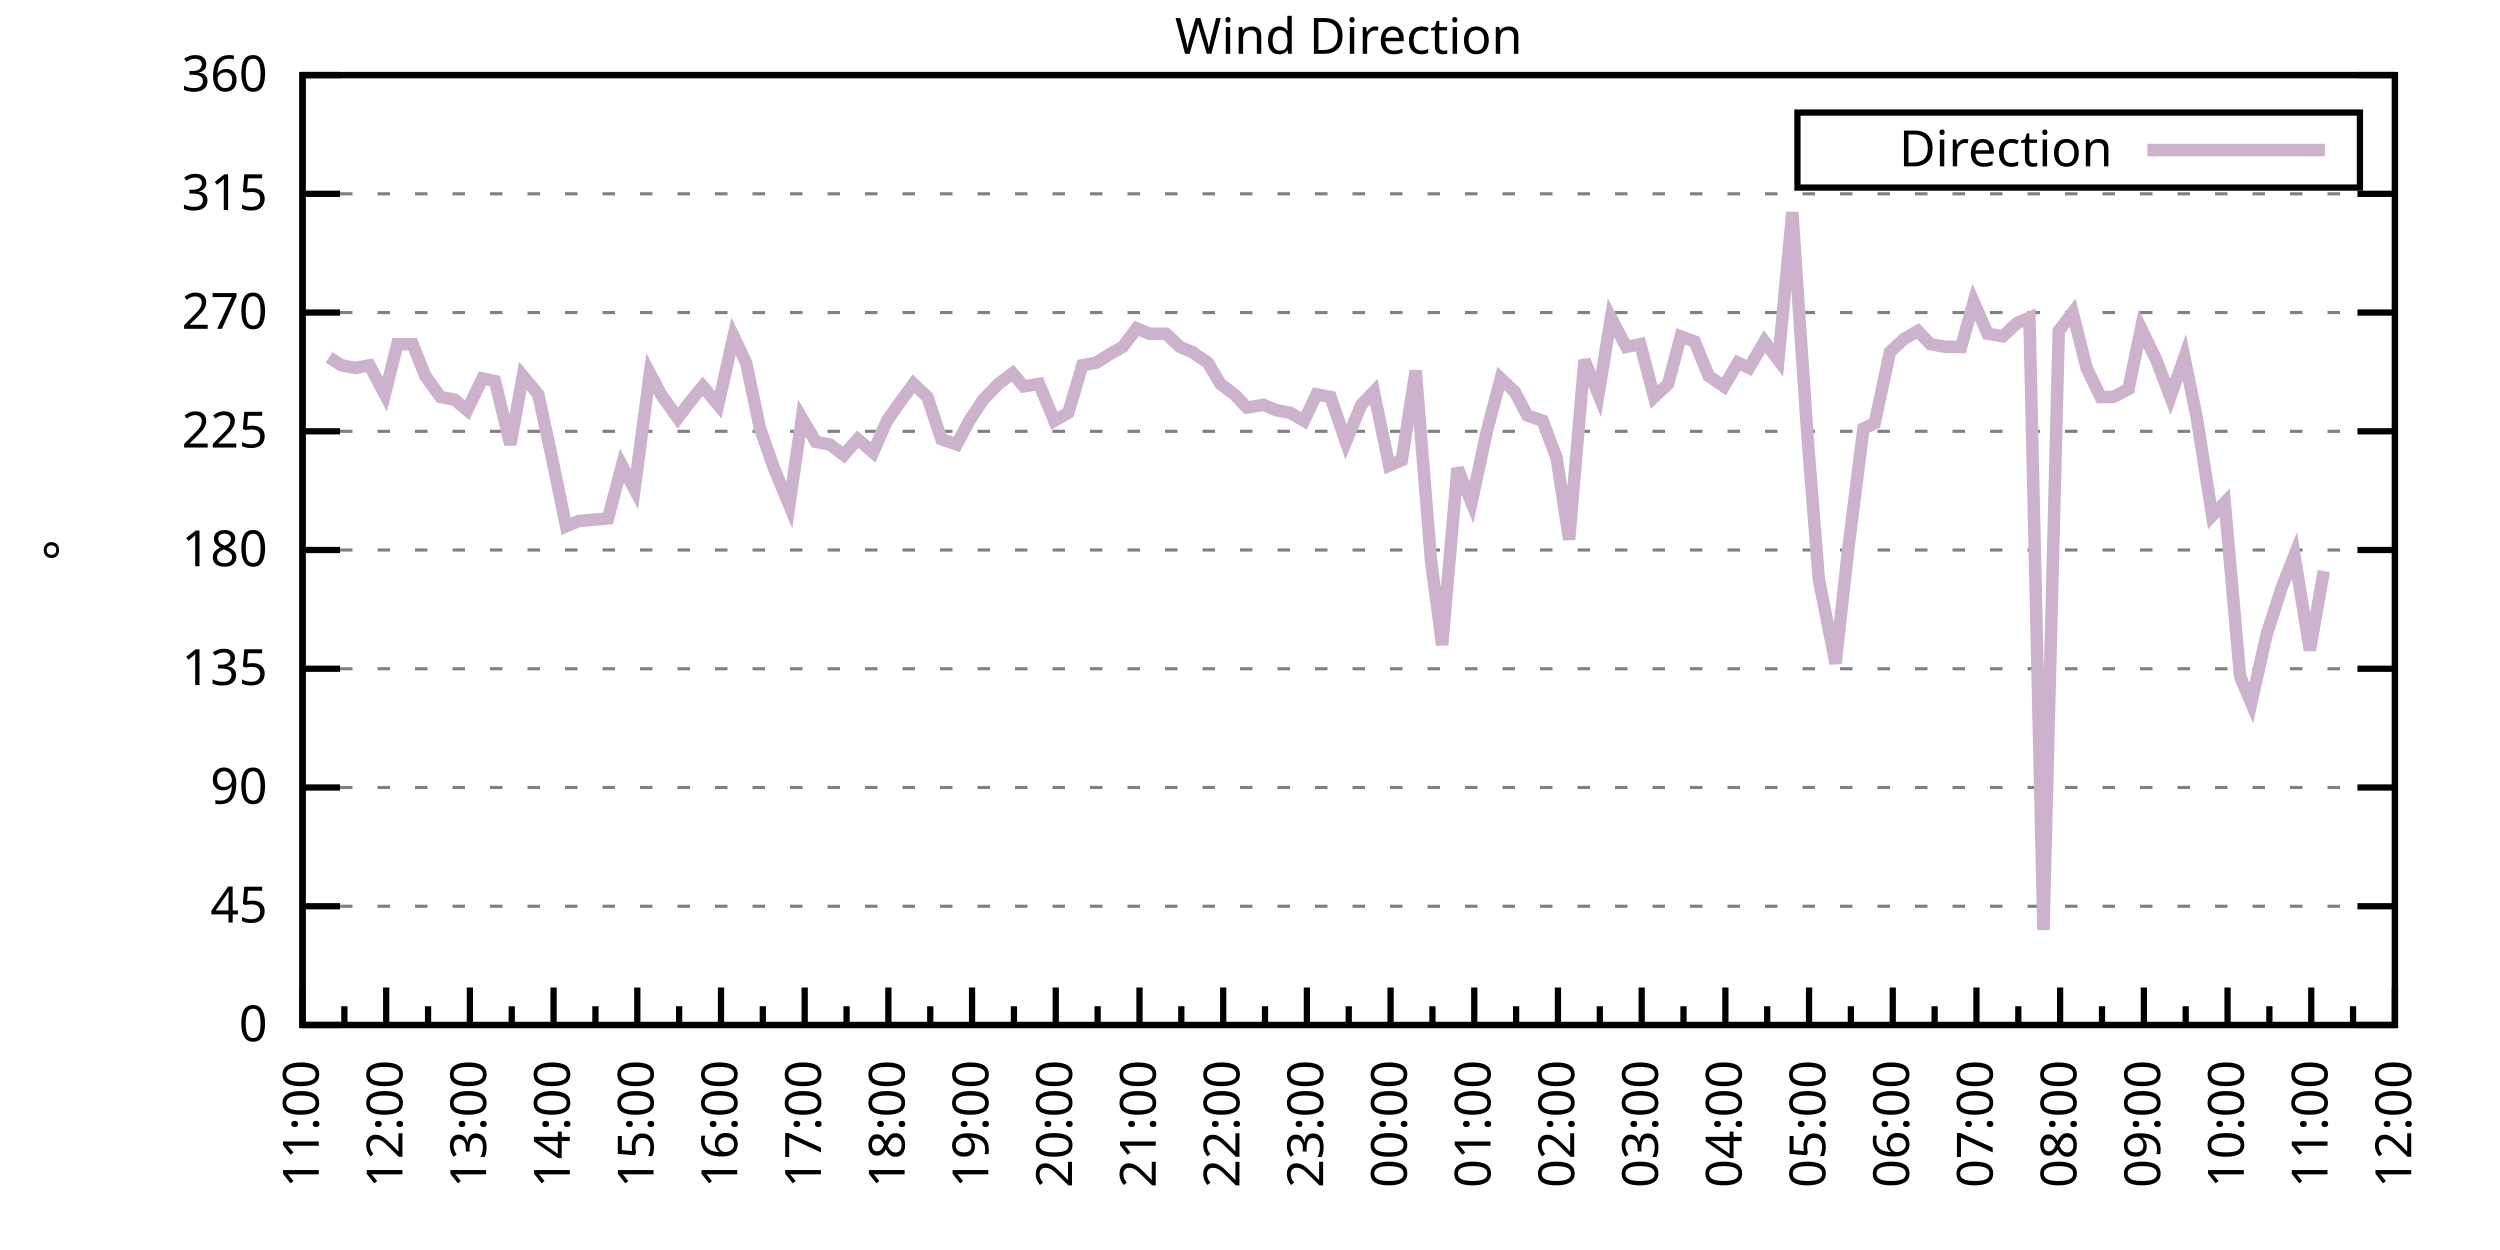
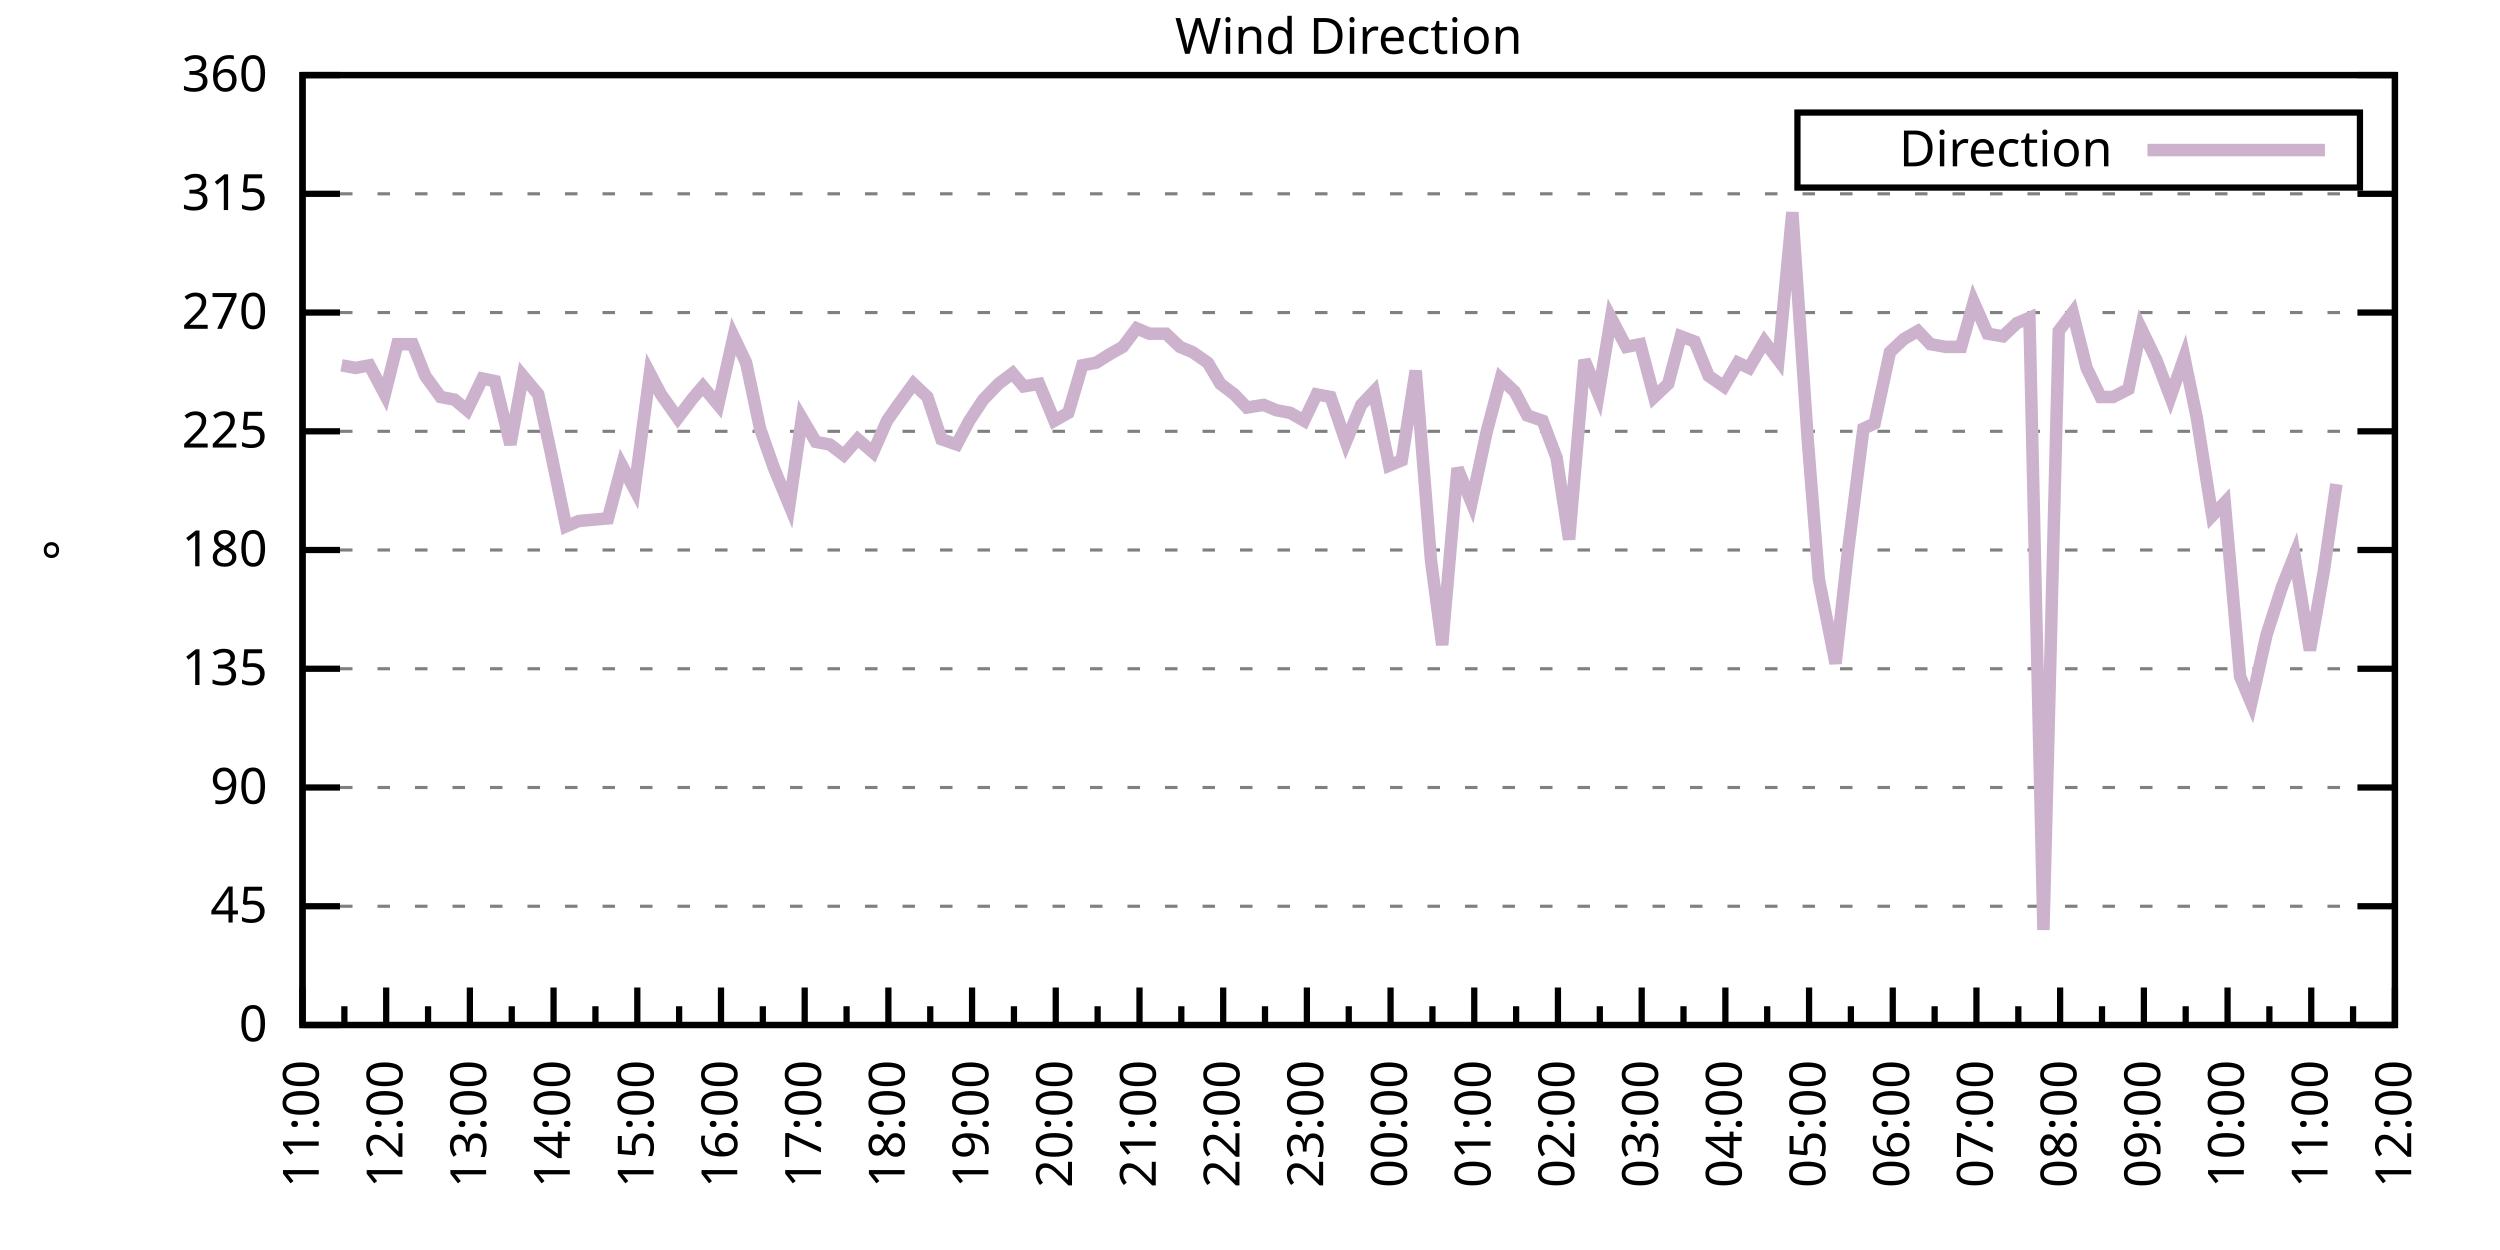
<svg xmlns="http://www.w3.org/2000/svg" xmlns:xlink="http://www.w3.org/1999/xlink" width="400" height="200" viewBox="0 0 400 200">
  <g id="gnuplot_canvas">
    <rect x="0" y="0" width="400" height="200" fill="none" />
    <defs>
      <circle id="gpDot" r="0.5" stroke-width="0.5" stroke="currentColor" />
      <path id="gpPt0" stroke-width="0.333" stroke="currentColor" d="M-1,0 h2 M0,-1 v2" />
      <path id="gpPt1" stroke-width="0.333" stroke="currentColor" d="M-1,-1 L1,1 M1,-1 L-1,1" />
      <path id="gpPt2" stroke-width="0.333" stroke="currentColor" d="M-1,0 L1,0 M0,-1 L0,1 M-1,-1 L1,1 M-1,1 L1,-1" />
      <rect id="gpPt3" stroke-width="0.333" stroke="currentColor" x="-1" y="-1" width="2" height="2" />
      <rect id="gpPt4" stroke-width="0.333" stroke="currentColor" fill="currentColor" x="-1" y="-1" width="2" height="2" />
      <circle id="gpPt5" stroke-width="0.333" stroke="currentColor" cx="0" cy="0" r="1" />
      <use xlink:href="#gpPt5" id="gpPt6" fill="currentColor" stroke="none" />
      <path id="gpPt7" stroke-width="0.333" stroke="currentColor" d="M0,-1.33 L-1.33,0.67 L1.33,0.67 z" />
      <use xlink:href="#gpPt7" id="gpPt8" fill="currentColor" stroke="none" />
      <use xlink:href="#gpPt7" id="gpPt9" stroke="currentColor" transform="rotate(180)" />
      <use xlink:href="#gpPt9" id="gpPt10" fill="currentColor" stroke="none" />
      <use xlink:href="#gpPt3" id="gpPt11" stroke="currentColor" transform="rotate(45)" />
      <use xlink:href="#gpPt11" id="gpPt12" fill="currentColor" stroke="none" />
      <path id="gpPt13" stroke-width="0.333" stroke="currentColor" d="M0,1.330 L1.265,0.411 L0.782,-1.067 L-0.782,-1.076 L-1.265,0.411 z" />
      <use xlink:href="#gpPt13" id="gpPt14" fill="currentColor" stroke="none" />
      <filter id="textbox" filterUnits="objectBoundingBox" x="0" y="0" height="1" width="1">
        <feFlood flood-color="white" flood-opacity="1" result="bgnd" />
        <feComposite in="SourceGraphic" in2="bgnd" operator="atop" />
      </filter>
      <filter id="greybox" filterUnits="objectBoundingBox" x="0" y="0" height="1" width="1">
        <feFlood flood-color="lightgrey" flood-opacity="1" result="grey" />
        <feComposite in="SourceGraphic" in2="grey" operator="atop" />
      </filter>
    </defs>
    <g fill="none" color="white" stroke="currentColor" stroke-width="1.00" stroke-linecap="butt" stroke-linejoin="miter">
</g>
    <g fill="none" color="black" stroke="currentColor" stroke-width="1.00" stroke-linecap="butt" stroke-linejoin="miter">
      <g stroke="none" shape-rendering="crispEdges">
        <polygon fill="rgb(255, 255, 255)" points="48.40,164.00 383.18,164.00 383.18,12.02 48.40,12.02 " />
      </g>
    </g>
    <g fill="none" color="black" stroke="currentColor" stroke-width="1.00" stroke-linecap="butt" stroke-linejoin="miter">
</g>
    <g fill="none" color="black" stroke="black" stroke-width="0.50" stroke-linecap="butt" stroke-linejoin="miter">
</g>
    <g fill="none" color="gray" stroke="currentColor" stroke-width="0.50" stroke-linecap="butt" stroke-linejoin="miter">
      <path stroke="gray" stroke-dasharray="2,4" class="gridline" d="M48.40,164.00 L383.19,164.00  " />
    </g>
    <g fill="none" color="gray" stroke="gray" stroke-width="1.00" stroke-linecap="butt" stroke-linejoin="miter">
</g>
    <g fill="none" color="black" stroke="currentColor" stroke-width="1.00" stroke-linecap="butt" stroke-linejoin="miter">
      <path stroke="black" d="M48.40,164.00 L54.40,164.00 M383.19,164.00 L377.19,164.00  " />
      <g transform="translate(42.80,166.60)" stroke="none" fill="black" font-family="Sans" font-size="8.00" text-anchor="end">
        <text>
          <tspan font-family="Sans"> 0</tspan>
        </text>
      </g>
    </g>
    <g fill="none" color="black" stroke="currentColor" stroke-width="1.00" stroke-linecap="butt" stroke-linejoin="miter">
</g>
    <g fill="none" color="black" stroke="black" stroke-width="0.50" stroke-linecap="butt" stroke-linejoin="miter">
</g>
    <g fill="none" color="gray" stroke="currentColor" stroke-width="0.50" stroke-linecap="butt" stroke-linejoin="miter">
      <path stroke="gray" stroke-dasharray="2,4" class="gridline" d="M48.40,145.00 L383.19,145.00  " />
    </g>
    <g fill="none" color="gray" stroke="gray" stroke-width="1.00" stroke-linecap="butt" stroke-linejoin="miter">
</g>
    <g fill="none" color="black" stroke="currentColor" stroke-width="1.00" stroke-linecap="butt" stroke-linejoin="miter">
      <path stroke="black" d="M48.40,145.00 L54.40,145.00 M383.19,145.00 L377.19,145.00  " />
      <g transform="translate(42.80,147.60)" stroke="none" fill="black" font-family="Sans" font-size="8.00" text-anchor="end">
        <text>
          <tspan font-family="Sans"> 45</tspan>
        </text>
      </g>
    </g>
    <g fill="none" color="black" stroke="currentColor" stroke-width="1.00" stroke-linecap="butt" stroke-linejoin="miter">
</g>
    <g fill="none" color="black" stroke="black" stroke-width="0.50" stroke-linecap="butt" stroke-linejoin="miter">
</g>
    <g fill="none" color="gray" stroke="currentColor" stroke-width="0.50" stroke-linecap="butt" stroke-linejoin="miter">
      <path stroke="gray" stroke-dasharray="2,4" class="gridline" d="M48.40,126.00 L383.19,126.00  " />
    </g>
    <g fill="none" color="gray" stroke="gray" stroke-width="1.00" stroke-linecap="butt" stroke-linejoin="miter">
</g>
    <g fill="none" color="black" stroke="currentColor" stroke-width="1.00" stroke-linecap="butt" stroke-linejoin="miter">
      <path stroke="black" d="M48.40,126.00 L54.40,126.00 M383.19,126.00 L377.19,126.00  " />
      <g transform="translate(42.80,128.60)" stroke="none" fill="black" font-family="Sans" font-size="8.00" text-anchor="end">
        <text>
          <tspan font-family="Sans"> 90</tspan>
        </text>
      </g>
    </g>
    <g fill="none" color="black" stroke="currentColor" stroke-width="1.00" stroke-linecap="butt" stroke-linejoin="miter">
</g>
    <g fill="none" color="black" stroke="black" stroke-width="0.50" stroke-linecap="butt" stroke-linejoin="miter">
</g>
    <g fill="none" color="gray" stroke="currentColor" stroke-width="0.50" stroke-linecap="butt" stroke-linejoin="miter">
      <path stroke="gray" stroke-dasharray="2,4" class="gridline" d="M48.40,107.00 L383.19,107.00  " />
    </g>
    <g fill="none" color="gray" stroke="gray" stroke-width="1.00" stroke-linecap="butt" stroke-linejoin="miter">
</g>
    <g fill="none" color="black" stroke="currentColor" stroke-width="1.00" stroke-linecap="butt" stroke-linejoin="miter">
      <path stroke="black" d="M48.40,107.00 L54.40,107.00 M383.19,107.00 L377.19,107.00  " />
      <g transform="translate(42.80,109.60)" stroke="none" fill="black" font-family="Sans" font-size="8.00" text-anchor="end">
        <text>
          <tspan font-family="Sans"> 135</tspan>
        </text>
      </g>
    </g>
    <g fill="none" color="black" stroke="currentColor" stroke-width="1.00" stroke-linecap="butt" stroke-linejoin="miter">
</g>
    <g fill="none" color="black" stroke="black" stroke-width="0.50" stroke-linecap="butt" stroke-linejoin="miter">
</g>
    <g fill="none" color="gray" stroke="currentColor" stroke-width="0.50" stroke-linecap="butt" stroke-linejoin="miter">
      <path stroke="gray" stroke-dasharray="2,4" class="gridline" d="M48.40,88.00 L383.19,88.00  " />
    </g>
    <g fill="none" color="gray" stroke="gray" stroke-width="1.00" stroke-linecap="butt" stroke-linejoin="miter">
</g>
    <g fill="none" color="black" stroke="currentColor" stroke-width="1.00" stroke-linecap="butt" stroke-linejoin="miter">
      <path stroke="black" d="M48.40,88.00 L54.40,88.00 M383.19,88.00 L377.19,88.00  " />
      <g transform="translate(42.80,90.60)" stroke="none" fill="black" font-family="Sans" font-size="8.00" text-anchor="end">
        <text>
          <tspan font-family="Sans"> 180</tspan>
        </text>
      </g>
    </g>
    <g fill="none" color="black" stroke="currentColor" stroke-width="1.00" stroke-linecap="butt" stroke-linejoin="miter">
</g>
    <g fill="none" color="black" stroke="black" stroke-width="0.50" stroke-linecap="butt" stroke-linejoin="miter">
</g>
    <g fill="none" color="gray" stroke="currentColor" stroke-width="0.50" stroke-linecap="butt" stroke-linejoin="miter">
      <path stroke="gray" stroke-dasharray="2,4" class="gridline" d="M48.40,69.01 L383.19,69.01  " />
    </g>
    <g fill="none" color="gray" stroke="gray" stroke-width="1.00" stroke-linecap="butt" stroke-linejoin="miter">
</g>
    <g fill="none" color="black" stroke="currentColor" stroke-width="1.00" stroke-linecap="butt" stroke-linejoin="miter">
      <path stroke="black" d="M48.40,69.01 L54.40,69.01 M383.19,69.01 L377.19,69.01  " />
      <g transform="translate(42.80,71.61)" stroke="none" fill="black" font-family="Sans" font-size="8.00" text-anchor="end">
        <text>
          <tspan font-family="Sans"> 225</tspan>
        </text>
      </g>
    </g>
    <g fill="none" color="black" stroke="currentColor" stroke-width="1.00" stroke-linecap="butt" stroke-linejoin="miter">
</g>
    <g fill="none" color="black" stroke="black" stroke-width="0.50" stroke-linecap="butt" stroke-linejoin="miter">
</g>
    <g fill="none" color="gray" stroke="currentColor" stroke-width="0.50" stroke-linecap="butt" stroke-linejoin="miter">
      <path stroke="gray" stroke-dasharray="2,4" class="gridline" d="M48.40,50.01 L383.19,50.01  " />
    </g>
    <g fill="none" color="gray" stroke="gray" stroke-width="1.00" stroke-linecap="butt" stroke-linejoin="miter">
</g>
    <g fill="none" color="black" stroke="currentColor" stroke-width="1.00" stroke-linecap="butt" stroke-linejoin="miter">
      <path stroke="black" d="M48.40,50.01 L54.40,50.01 M383.19,50.01 L377.19,50.01  " />
      <g transform="translate(42.80,52.61)" stroke="none" fill="black" font-family="Sans" font-size="8.00" text-anchor="end">
        <text>
          <tspan font-family="Sans"> 270</tspan>
        </text>
      </g>
    </g>
    <g fill="none" color="black" stroke="currentColor" stroke-width="1.00" stroke-linecap="butt" stroke-linejoin="miter">
</g>
    <g fill="none" color="black" stroke="black" stroke-width="0.50" stroke-linecap="butt" stroke-linejoin="miter">
</g>
    <g fill="none" color="gray" stroke="currentColor" stroke-width="0.50" stroke-linecap="butt" stroke-linejoin="miter">
      <path stroke="gray" stroke-dasharray="2,4" class="gridline" d="M48.40,31.01 L383.19,31.01  " />
    </g>
    <g fill="none" color="gray" stroke="gray" stroke-width="1.00" stroke-linecap="butt" stroke-linejoin="miter">
</g>
    <g fill="none" color="black" stroke="currentColor" stroke-width="1.00" stroke-linecap="butt" stroke-linejoin="miter">
      <path stroke="black" d="M48.40,31.01 L54.40,31.01 M383.19,31.01 L377.19,31.01  " />
      <g transform="translate(42.80,33.61)" stroke="none" fill="black" font-family="Sans" font-size="8.00" text-anchor="end">
        <text>
          <tspan font-family="Sans"> 315</tspan>
        </text>
      </g>
    </g>
    <g fill="none" color="black" stroke="currentColor" stroke-width="1.00" stroke-linecap="butt" stroke-linejoin="miter">
</g>
    <g fill="none" color="black" stroke="black" stroke-width="0.50" stroke-linecap="butt" stroke-linejoin="miter">
</g>
    <g fill="none" color="gray" stroke="currentColor" stroke-width="0.50" stroke-linecap="butt" stroke-linejoin="miter">
      <path stroke="gray" stroke-dasharray="2,4" class="gridline" d="M48.40,12.01 L383.19,12.01  " />
    </g>
    <g fill="none" color="gray" stroke="gray" stroke-width="1.00" stroke-linecap="butt" stroke-linejoin="miter">
</g>
    <g fill="none" color="black" stroke="currentColor" stroke-width="1.00" stroke-linecap="butt" stroke-linejoin="miter">
      <path stroke="black" d="M48.40,12.01 L54.40,12.01 M383.19,12.01 L377.19,12.01  " />
      <g transform="translate(42.80,14.61)" stroke="none" fill="black" font-family="Sans" font-size="8.00" text-anchor="end">
        <text>
          <tspan font-family="Sans"> 360</tspan>
        </text>
      </g>
    </g>
    <g fill="none" color="black" stroke="currentColor" stroke-width="1.00" stroke-linecap="butt" stroke-linejoin="miter">
      <path stroke="black" d="M48.40,164.00 L48.40,158.00  " />
      <g transform="translate(51.00,169.60) rotate(270)" stroke="none" fill="black" font-family="Sans" font-size="8.00" text-anchor="end">
        <text>
          <tspan font-family="Sans">11:00</tspan>
        </text>
      </g>
    </g>
    <g fill="none" color="black" stroke="currentColor" stroke-width="1.00" stroke-linecap="butt" stroke-linejoin="miter">
      <path stroke="black" d="M55.10,164.00 L55.10,161.00 M61.79,164.00 L61.79,158.00  " />
      <g transform="translate(64.39,169.60) rotate(270)" stroke="none" fill="black" font-family="Sans" font-size="8.00" text-anchor="end">
        <text>
          <tspan font-family="Sans">12:00</tspan>
        </text>
      </g>
    </g>
    <g fill="none" color="black" stroke="currentColor" stroke-width="1.00" stroke-linecap="butt" stroke-linejoin="miter">
      <path stroke="black" d="M68.49,164.00 L68.49,161.00 M75.18,164.00 L75.18,158.00  " />
      <g transform="translate(77.78,169.60) rotate(270)" stroke="none" fill="black" font-family="Sans" font-size="8.00" text-anchor="end">
        <text>
          <tspan font-family="Sans">13:00</tspan>
        </text>
      </g>
    </g>
    <g fill="none" color="black" stroke="currentColor" stroke-width="1.00" stroke-linecap="butt" stroke-linejoin="miter">
      <path stroke="black" d="M81.88,164.00 L81.88,161.00 M88.57,164.00 L88.57,158.00  " />
      <g transform="translate(91.17,169.60) rotate(270)" stroke="none" fill="black" font-family="Sans" font-size="8.00" text-anchor="end">
        <text>
          <tspan font-family="Sans">14:00</tspan>
        </text>
      </g>
    </g>
    <g fill="none" color="black" stroke="currentColor" stroke-width="1.00" stroke-linecap="butt" stroke-linejoin="miter">
      <path stroke="black" d="M95.27,164.00 L95.27,161.00 M101.97,164.00 L101.97,158.00  " />
      <g transform="translate(104.57,169.60) rotate(270)" stroke="none" fill="black" font-family="Sans" font-size="8.00" text-anchor="end">
        <text>
          <tspan font-family="Sans">15:00</tspan>
        </text>
      </g>
    </g>
    <g fill="none" color="black" stroke="currentColor" stroke-width="1.00" stroke-linecap="butt" stroke-linejoin="miter">
      <path stroke="black" d="M108.66,164.00 L108.66,161.00 M115.36,164.00 L115.36,158.00  " />
      <g transform="translate(117.96,169.60) rotate(270)" stroke="none" fill="black" font-family="Sans" font-size="8.00" text-anchor="end">
        <text>
          <tspan font-family="Sans">16:00</tspan>
        </text>
      </g>
    </g>
    <g fill="none" color="black" stroke="currentColor" stroke-width="1.00" stroke-linecap="butt" stroke-linejoin="miter">
      <path stroke="black" d="M122.05,164.00 L122.05,161.00 M128.75,164.00 L128.75,158.00  " />
      <g transform="translate(131.35,169.60) rotate(270)" stroke="none" fill="black" font-family="Sans" font-size="8.00" text-anchor="end">
        <text>
          <tspan font-family="Sans">17:00</tspan>
        </text>
      </g>
    </g>
    <g fill="none" color="black" stroke="currentColor" stroke-width="1.00" stroke-linecap="butt" stroke-linejoin="miter">
      <path stroke="black" d="M135.45,164.00 L135.45,161.00 M142.14,164.00 L142.14,158.00  " />
      <g transform="translate(144.74,169.60) rotate(270)" stroke="none" fill="black" font-family="Sans" font-size="8.00" text-anchor="end">
        <text>
          <tspan font-family="Sans">18:00</tspan>
        </text>
      </g>
    </g>
    <g fill="none" color="black" stroke="currentColor" stroke-width="1.00" stroke-linecap="butt" stroke-linejoin="miter">
      <path stroke="black" d="M148.84,164.00 L148.84,161.00 M155.53,164.00 L155.53,158.00  " />
      <g transform="translate(158.13,169.60) rotate(270)" stroke="none" fill="black" font-family="Sans" font-size="8.00" text-anchor="end">
        <text>
          <tspan font-family="Sans">19:00</tspan>
        </text>
      </g>
    </g>
    <g fill="none" color="black" stroke="currentColor" stroke-width="1.00" stroke-linecap="butt" stroke-linejoin="miter">
      <path stroke="black" d="M162.23,164.00 L162.23,161.00 M168.92,164.00 L168.92,158.00  " />
      <g transform="translate(171.52,169.60) rotate(270)" stroke="none" fill="black" font-family="Sans" font-size="8.00" text-anchor="end">
        <text>
          <tspan font-family="Sans">20:00</tspan>
        </text>
      </g>
    </g>
    <g fill="none" color="black" stroke="currentColor" stroke-width="1.00" stroke-linecap="butt" stroke-linejoin="miter">
      <path stroke="black" d="M175.62,164.00 L175.62,161.00 M182.32,164.00 L182.32,158.00  " />
      <g transform="translate(184.92,169.60) rotate(270)" stroke="none" fill="black" font-family="Sans" font-size="8.00" text-anchor="end">
        <text>
          <tspan font-family="Sans">21:00</tspan>
        </text>
      </g>
    </g>
    <g fill="none" color="black" stroke="currentColor" stroke-width="1.00" stroke-linecap="butt" stroke-linejoin="miter">
      <path stroke="black" d="M189.01,164.00 L189.01,161.00 M195.71,164.00 L195.71,158.00  " />
      <g transform="translate(198.31,169.60) rotate(270)" stroke="none" fill="black" font-family="Sans" font-size="8.00" text-anchor="end">
        <text>
          <tspan font-family="Sans">22:00</tspan>
        </text>
      </g>
    </g>
    <g fill="none" color="black" stroke="currentColor" stroke-width="1.00" stroke-linecap="butt" stroke-linejoin="miter">
      <path stroke="black" d="M202.40,164.00 L202.40,161.00 M209.10,164.00 L209.10,158.00  " />
      <g transform="translate(211.70,169.60) rotate(270)" stroke="none" fill="black" font-family="Sans" font-size="8.00" text-anchor="end">
        <text>
          <tspan font-family="Sans">23:00</tspan>
        </text>
      </g>
    </g>
    <g fill="none" color="black" stroke="currentColor" stroke-width="1.00" stroke-linecap="butt" stroke-linejoin="miter">
      <path stroke="black" d="M215.80,164.00 L215.80,161.00 M222.49,164.00 L222.49,158.00  " />
      <g transform="translate(225.09,169.60) rotate(270)" stroke="none" fill="black" font-family="Sans" font-size="8.00" text-anchor="end">
        <text>
          <tspan font-family="Sans">00:00</tspan>
        </text>
      </g>
    </g>
    <g fill="none" color="black" stroke="currentColor" stroke-width="1.00" stroke-linecap="butt" stroke-linejoin="miter">
      <path stroke="black" d="M229.19,164.00 L229.19,161.00 M235.88,164.00 L235.88,158.00  " />
      <g transform="translate(238.48,169.60) rotate(270)" stroke="none" fill="black" font-family="Sans" font-size="8.00" text-anchor="end">
        <text>
          <tspan font-family="Sans">01:00</tspan>
        </text>
      </g>
    </g>
    <g fill="none" color="black" stroke="currentColor" stroke-width="1.00" stroke-linecap="butt" stroke-linejoin="miter">
      <path stroke="black" d="M242.58,164.00 L242.58,161.00 M249.27,164.00 L249.27,158.00  " />
      <g transform="translate(251.87,169.60) rotate(270)" stroke="none" fill="black" font-family="Sans" font-size="8.00" text-anchor="end">
        <text>
          <tspan font-family="Sans">02:00</tspan>
        </text>
      </g>
    </g>
    <g fill="none" color="black" stroke="currentColor" stroke-width="1.00" stroke-linecap="butt" stroke-linejoin="miter">
      <path stroke="black" d="M255.97,164.00 L255.97,161.00 M262.67,164.00 L262.67,158.00  " />
      <g transform="translate(265.27,169.60) rotate(270)" stroke="none" fill="black" font-family="Sans" font-size="8.00" text-anchor="end">
        <text>
          <tspan font-family="Sans">03:00</tspan>
        </text>
      </g>
    </g>
    <g fill="none" color="black" stroke="currentColor" stroke-width="1.00" stroke-linecap="butt" stroke-linejoin="miter">
      <path stroke="black" d="M269.36,164.00 L269.36,161.00 M276.06,164.00 L276.06,158.00  " />
      <g transform="translate(278.66,169.60) rotate(270)" stroke="none" fill="black" font-family="Sans" font-size="8.00" text-anchor="end">
        <text>
          <tspan font-family="Sans">04:00</tspan>
        </text>
      </g>
    </g>
    <g fill="none" color="black" stroke="currentColor" stroke-width="1.00" stroke-linecap="butt" stroke-linejoin="miter">
      <path stroke="black" d="M282.75,164.00 L282.75,161.00 M289.45,164.00 L289.45,158.00  " />
      <g transform="translate(292.05,169.60) rotate(270)" stroke="none" fill="black" font-family="Sans" font-size="8.00" text-anchor="end">
        <text>
          <tspan font-family="Sans">05:00</tspan>
        </text>
      </g>
    </g>
    <g fill="none" color="black" stroke="currentColor" stroke-width="1.00" stroke-linecap="butt" stroke-linejoin="miter">
      <path stroke="black" d="M296.14,164.00 L296.14,161.00 M302.84,164.00 L302.84,158.00  " />
      <g transform="translate(305.44,169.60) rotate(270)" stroke="none" fill="black" font-family="Sans" font-size="8.00" text-anchor="end">
        <text>
          <tspan font-family="Sans">06:00</tspan>
        </text>
      </g>
    </g>
    <g fill="none" color="black" stroke="currentColor" stroke-width="1.00" stroke-linecap="butt" stroke-linejoin="miter">
      <path stroke="black" d="M309.54,164.00 L309.54,161.00 M316.23,164.00 L316.23,158.00  " />
      <g transform="translate(318.83,169.60) rotate(270)" stroke="none" fill="black" font-family="Sans" font-size="8.00" text-anchor="end">
        <text>
          <tspan font-family="Sans">07:00</tspan>
        </text>
      </g>
    </g>
    <g fill="none" color="black" stroke="currentColor" stroke-width="1.00" stroke-linecap="butt" stroke-linejoin="miter">
      <path stroke="black" d="M322.93,164.00 L322.93,161.00 M329.62,164.00 L329.62,158.00  " />
      <g transform="translate(332.22,169.60) rotate(270)" stroke="none" fill="black" font-family="Sans" font-size="8.00" text-anchor="end">
        <text>
          <tspan font-family="Sans">08:00</tspan>
        </text>
      </g>
    </g>
    <g fill="none" color="black" stroke="currentColor" stroke-width="1.00" stroke-linecap="butt" stroke-linejoin="miter">
      <path stroke="black" d="M336.32,164.00 L336.32,161.00 M343.02,164.00 L343.02,158.00  " />
      <g transform="translate(345.62,169.60) rotate(270)" stroke="none" fill="black" font-family="Sans" font-size="8.00" text-anchor="end">
        <text>
          <tspan font-family="Sans">09:00</tspan>
        </text>
      </g>
    </g>
    <g fill="none" color="black" stroke="currentColor" stroke-width="1.00" stroke-linecap="butt" stroke-linejoin="miter">
      <path stroke="black" d="M349.71,164.00 L349.71,161.00 M356.41,164.00 L356.41,158.00  " />
      <g transform="translate(359.01,169.60) rotate(270)" stroke="none" fill="black" font-family="Sans" font-size="8.00" text-anchor="end">
        <text>
          <tspan font-family="Sans">10:00</tspan>
        </text>
      </g>
    </g>
    <g fill="none" color="black" stroke="currentColor" stroke-width="1.00" stroke-linecap="butt" stroke-linejoin="miter">
      <path stroke="black" d="M363.10,164.00 L363.10,161.00 M369.80,164.00 L369.80,158.00  " />
      <g transform="translate(372.40,169.60) rotate(270)" stroke="none" fill="black" font-family="Sans" font-size="8.00" text-anchor="end">
        <text>
          <tspan font-family="Sans">11:00</tspan>
        </text>
      </g>
    </g>
    <g fill="none" color="black" stroke="currentColor" stroke-width="1.00" stroke-linecap="butt" stroke-linejoin="miter">
      <path stroke="black" d="M376.49,164.00 L376.49,161.00 M383.19,164.00 L383.19,158.00  " />
      <g transform="translate(385.79,169.60) rotate(270)" stroke="none" fill="black" font-family="Sans" font-size="8.00" text-anchor="end">
        <text>
          <tspan font-family="Sans">12:00</tspan>
        </text>
      </g>
    </g>
    <g fill="none" color="black" stroke="currentColor" stroke-width="1.00" stroke-linecap="butt" stroke-linejoin="miter">
</g>
    <g fill="none" color="black" stroke="currentColor" stroke-width="1.00" stroke-linecap="butt" stroke-linejoin="miter">
      <path stroke="black" d="M48.40,12.01 L48.40,164.00 L383.19,164.00 L383.19,12.01 L48.40,12.01 Z  " />
    </g>
    <g fill="none" color="black" stroke="currentColor" stroke-width="1.00" stroke-linecap="butt" stroke-linejoin="miter">
      <g transform="translate(12.80,88.01) rotate(270)" stroke="none" fill="black" font-family="Sans" font-size="8.00" text-anchor="middle">
        <text>
          <tspan font-family="Sans">°</tspan>
        </text>
      </g>
    </g>
    <g fill="none" color="black" stroke="currentColor" stroke-width="1.00" stroke-linecap="butt" stroke-linejoin="miter">
</g>
    <g fill="none" color="black" stroke="currentColor" stroke-width="1.00" stroke-linecap="butt" stroke-linejoin="miter">
      <path stroke="black" d="M287.59,30.01 L287.59,18.01 L377.59,18.01 L377.59,30.01 L287.59,30.01 Z  " />
    </g>
    <g id="Wind_direction_plot_1">
      <g fill="none" color="white" stroke="black" stroke-width="2.00" stroke-linecap="butt" stroke-linejoin="miter">
</g>
      <g fill="none" color="black" stroke="currentColor" stroke-width="2.00" stroke-linecap="butt" stroke-linejoin="miter">
        <g transform="translate(337.99,26.61)" stroke="none" fill="black" font-family="Sans" font-size="8.00" text-anchor="end">
          <text>
            <tspan font-family="Sans">Direction</tspan>
          </text>
        </g>
      </g>
      <g fill="none" color="black" stroke="currentColor" stroke-width="2.00" stroke-linecap="butt" stroke-linejoin="miter">
-         <path stroke="rgb(204, 178, 204)" d="M343.59,24.01 L371.99,24.01 M52.64,57.18 L54.65,58.45 L56.88,58.87 L59.11,58.45 L61.57,63.10 L63.58,55.07   L66.03,55.07 L68.04,60.14 L70.50,63.52 L72.73,63.94 L74.74,65.63 L77.19,60.56 L79.20,60.98 L81.66,71.12   L83.66,60.14 L86.12,63.10 L88.13,72.38 L90.58,84.21 L92.59,83.36 L97.28,82.94 L99.51,74.49 L101.52,78.29   L103.98,59.72 L105.76,63.10 L108.44,66.90 L110.67,63.94 L112.46,61.83 L114.91,64.78 L117.37,53.81 L119.38,58.03   L121.61,68.58 L123.84,74.92 L126.29,80.83 L128.30,66.90 L130.54,70.70 L132.77,71.12 L135.00,72.81 L137.23,70.27   L139.69,72.38 L141.92,67.32 L143.70,64.78 L146.16,61.41 L148.39,63.52 L150.62,70.27 L153.08,71.12 L155.09,67.32   L157.32,63.94 L159.77,61.41 L162.01,59.72 L163.79,61.83 L166.25,61.41 L168.70,67.32 L170.93,66.05 L173.17,58.45   L175.40,58.03 L177.41,56.76 L179.64,55.50 L181.87,52.54 L183.88,53.39 L186.56,53.39 L188.79,55.50 L190.80,56.34   L193.25,58.03 L195.26,61.41 L197.49,63.10 L199.50,65.21 L202.18,64.78 L204.19,65.63 L206.42,66.05 L208.65,67.32   L210.66,63.10 L212.89,63.52 L215.35,70.70 L217.80,64.78 L219.81,62.67 L222.27,74.49 L224.28,73.65 L226.51,59.30   L228.96,89.69 L230.75,103.20 L233.20,74.92 L235.44,80.41 L237.89,69.01 L240.12,60.56 L242.36,62.67 L244.36,66.47   L246.82,67.32 L249.05,73.23 L251.06,86.32 L253.51,57.61 L255.75,63.10 L257.76,50.85 L260.21,55.50 L262.44,55.07   L264.67,63.52 L266.91,61.41 L268.92,53.81 L271.15,54.65 L273.38,60.14 L275.83,61.83 L278.07,58.03 L279.85,58.87   L282.31,54.65 L284.54,57.61 L286.77,33.96 L289.23,70.27 L291.01,92.65 L293.69,106.16 L295.70,88.00 L298.15,68.58   L299.94,67.74 L302.39,56.34 L304.63,54.23 L306.86,52.96 L308.87,55.07 L311.32,55.50 L313.78,55.50 L315.79,48.32   L318.02,53.39 L320.47,53.81 L322.70,51.70 L324.71,50.85 L326.95,148.80 L329.40,52.96 L331.63,50.01 L333.86,58.87   L336.10,63.52 L338.10,63.52 L340.56,62.25 L342.57,52.54 L345.02,57.61 L347.26,63.52 L349.49,57.18 L351.50,66.90   L353.95,82.52 L355.96,80.41 L358.42,108.27 L360.20,112.49 L362.66,101.52 L365.11,93.92 L367.12,88.85 L369.58,104.05   L371.81,91.38  " />
+         <path stroke="rgb(204, 178, 204)" d="M343.59,24.01 L371.99,24.01 M54.65,58.45 L56.88,58.87 L59.11,58.45 L61.57,63.10 L63.58,55.07 L66.03,55.07   L68.04,60.14 L70.50,63.52 L72.73,63.94 L74.74,65.63 L77.19,60.56 L79.20,60.98 L81.66,71.12 L83.66,60.14   L86.12,63.10 L88.13,72.38 L90.58,84.21 L92.59,83.36 L97.28,82.94 L99.51,74.49 L101.52,78.29 L103.98,59.72   L105.76,63.10 L108.44,66.90 L110.67,63.94 L112.46,61.83 L114.91,64.78 L117.37,53.81 L119.38,58.03 L121.61,68.58   L123.84,74.92 L126.29,80.83 L128.30,66.90 L130.54,70.70 L132.77,71.12 L135.00,72.81 L137.23,70.27 L139.69,72.38   L141.92,67.32 L143.70,64.78 L146.16,61.41 L148.39,63.52 L150.62,70.27 L153.08,71.12 L155.09,67.32 L157.32,63.94   L159.77,61.41 L162.01,59.72 L163.79,61.83 L166.25,61.41 L168.70,67.32 L170.93,66.05 L173.17,58.45 L175.40,58.03   L177.41,56.76 L179.64,55.50 L181.87,52.54 L183.88,53.39 L186.56,53.39 L188.79,55.50 L190.80,56.34 L193.25,58.03   L195.26,61.41 L197.49,63.10 L199.50,65.21 L202.18,64.78 L204.19,65.63 L206.42,66.05 L208.65,67.32 L210.66,63.10   L212.89,63.52 L215.35,70.70 L217.80,64.78 L219.81,62.67 L222.27,74.49 L224.28,73.65 L226.51,59.30 L228.96,89.69   L230.75,103.20 L233.20,74.92 L235.44,80.41 L237.89,69.01 L240.12,60.56 L242.36,62.67 L244.36,66.47 L246.82,67.32   L249.05,73.23 L251.06,86.32 L253.51,57.61 L255.75,63.10 L257.76,50.85 L260.21,55.50 L262.44,55.07 L264.67,63.52   L266.91,61.41 L268.92,53.81 L271.15,54.65 L273.38,60.14 L275.83,61.83 L278.07,58.03 L279.85,58.87 L282.31,54.65   L284.54,57.61 L286.77,33.96 L289.23,70.27 L291.01,92.65 L293.69,106.16 L295.70,88.00 L298.15,68.58 L299.94,67.74   L302.39,56.34 L304.63,54.23 L306.86,52.96 L308.87,55.07 L311.32,55.50 L313.78,55.50 L315.79,48.32 L318.02,53.39   L320.47,53.81 L322.70,51.70 L324.71,50.85 L326.95,148.80 L329.40,52.96 L331.63,50.01 L333.86,58.87 L336.10,63.52   L338.10,63.52 L340.56,62.25 L342.57,52.54 L345.02,57.61 L347.26,63.52 L349.49,57.18 L351.50,66.90 L353.95,82.52   L355.96,80.41 L358.42,108.27 L360.20,112.49 L362.66,101.52 L365.11,93.92 L367.12,88.85 L369.58,104.05 L371.81,91.38   L373.82,77.45  " />
      </g>
    </g>
    <g fill="none" color="black" stroke="currentColor" stroke-width="2.00" stroke-linecap="butt" stroke-linejoin="miter">
</g>
    <g fill="none" color="black" stroke="black" stroke-width="1.00" stroke-linecap="butt" stroke-linejoin="miter">
</g>
    <g fill="none" color="black" stroke="currentColor" stroke-width="1.00" stroke-linecap="butt" stroke-linejoin="miter">
      <path stroke="black" d="M48.40,12.01 L48.40,164.00 L383.19,164.00 L383.19,12.01 L48.40,12.01 Z  " />
    </g>
    <g fill="none" color="black" stroke="currentColor" stroke-width="1.00" stroke-linecap="butt" stroke-linejoin="miter">
      <g transform="translate(215.79,8.61)" stroke="none" fill="black" font-family="Sans" font-size="8.00" text-anchor="middle">
        <text>
          <tspan font-family="Sans">Wind Direction</tspan>
        </text>
      </g>
    </g>
    <g fill="none" color="black" stroke="currentColor" stroke-width="1.00" stroke-linecap="butt" stroke-linejoin="miter">
</g>
  </g>
</svg>
